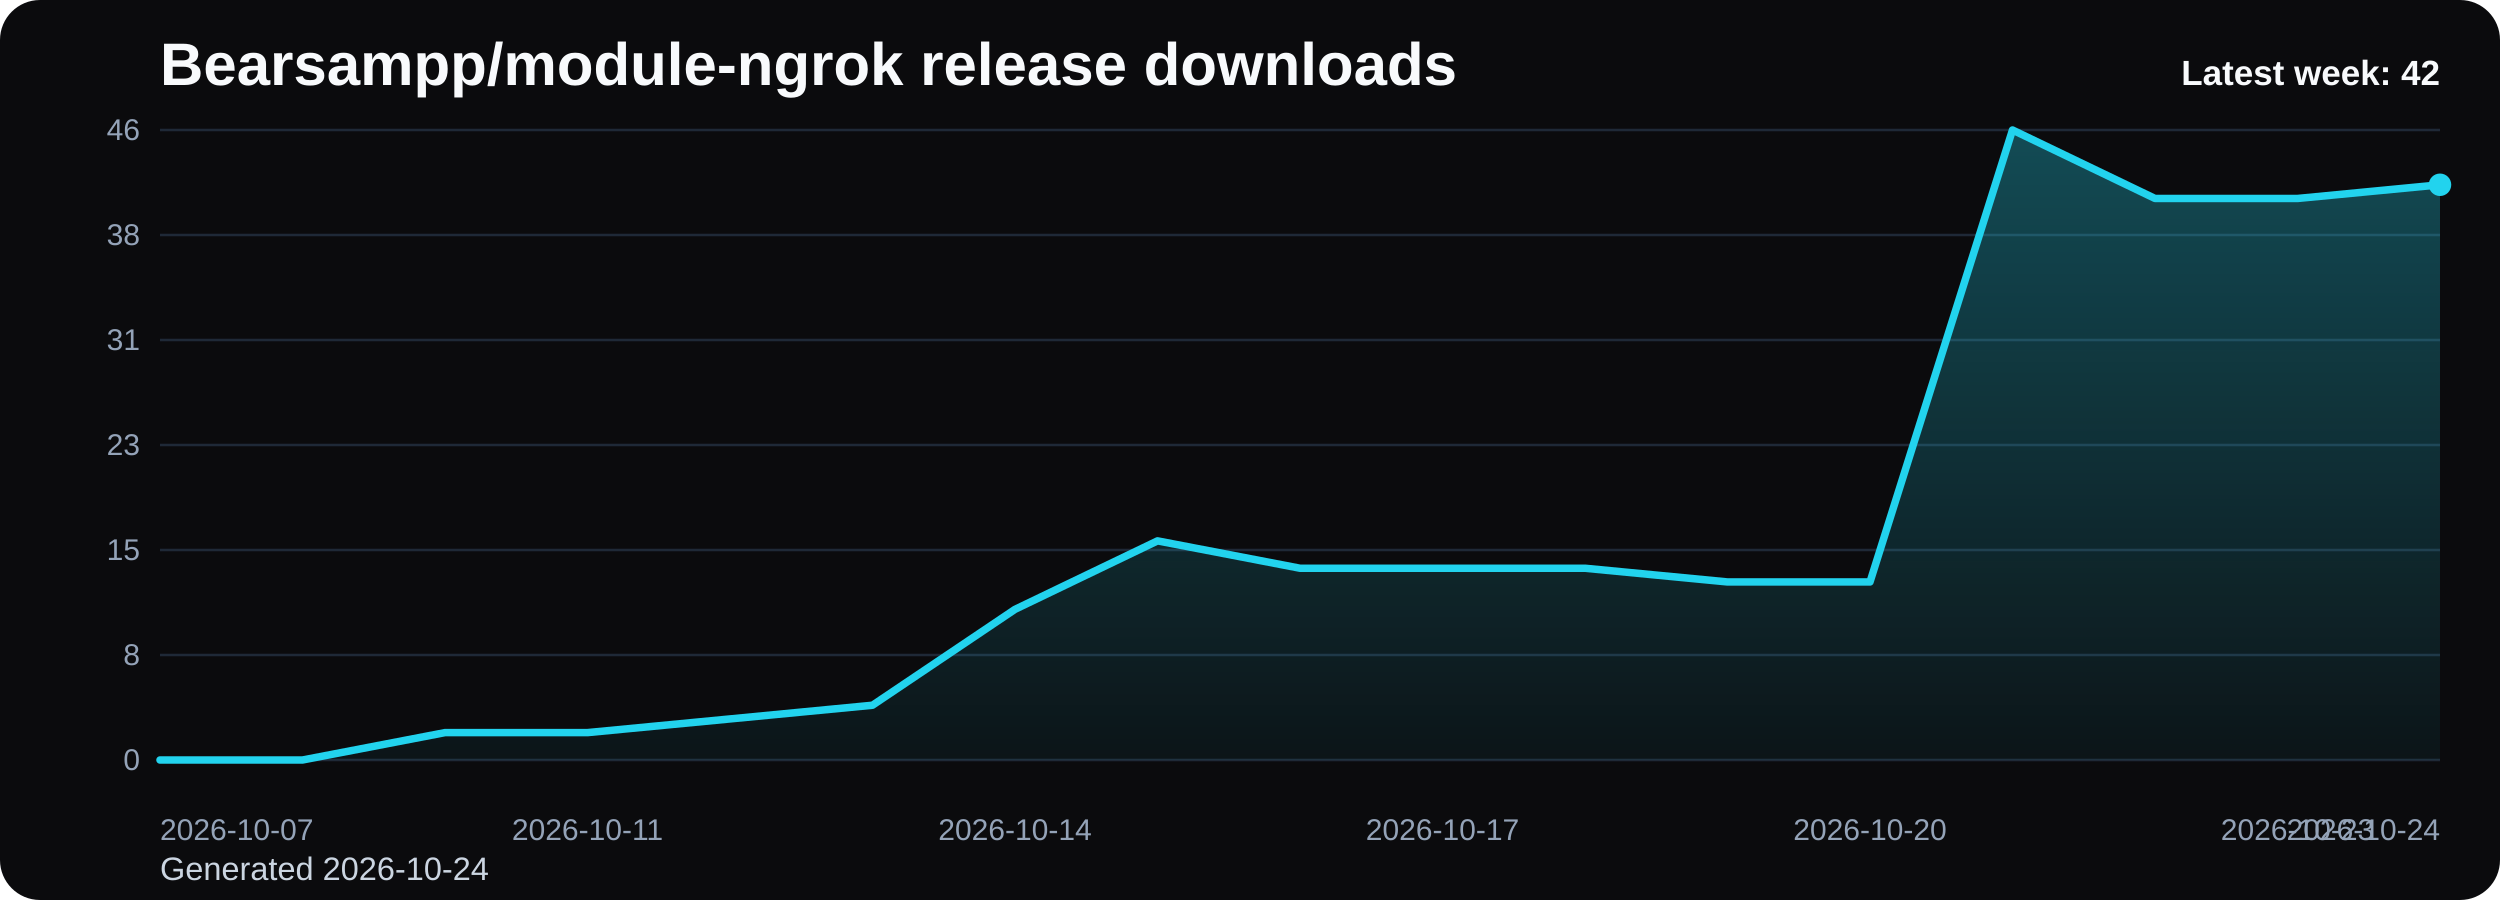
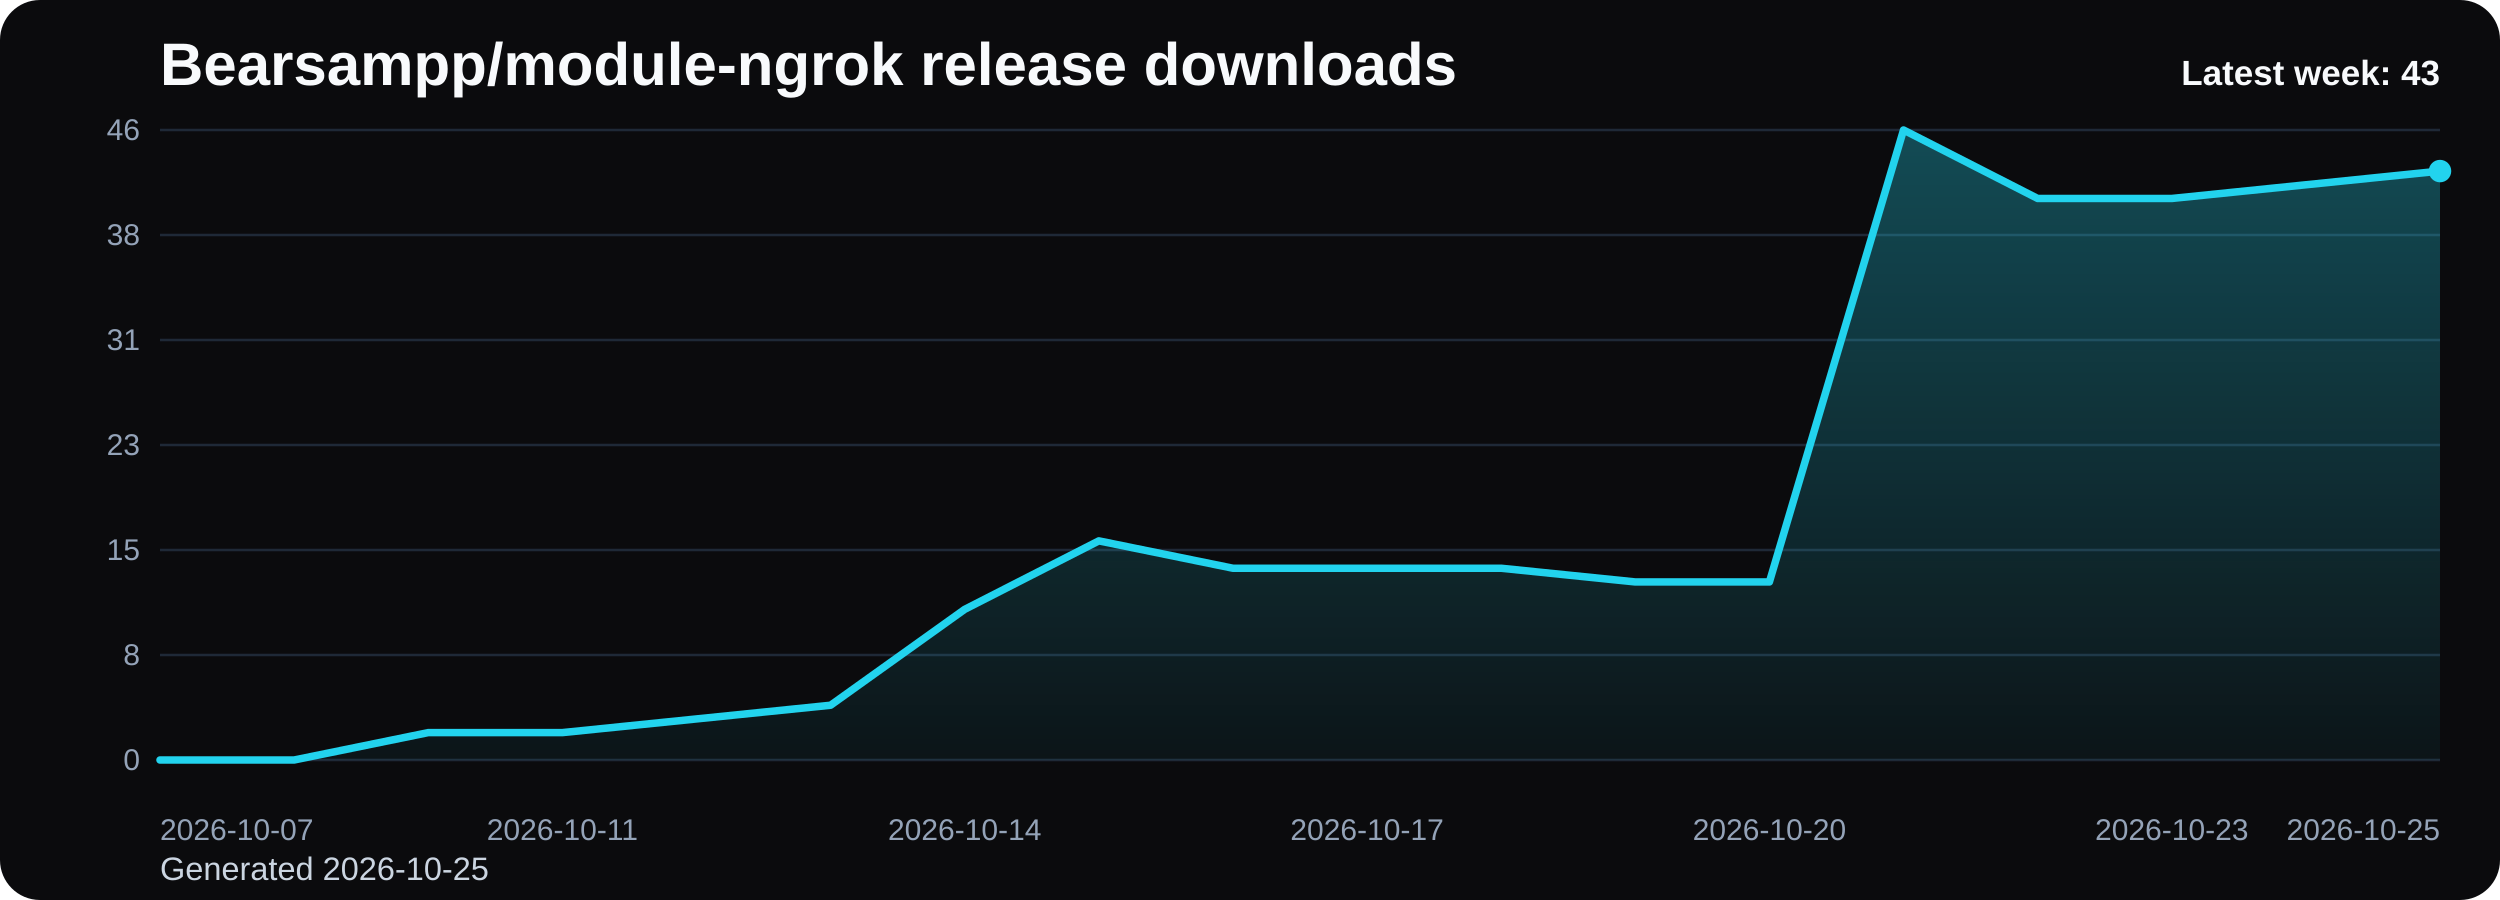
<svg xmlns="http://www.w3.org/2000/svg" viewBox="0 0 1000 360" role="img" aria-label="Bearsampp/module-ngrok release downloads chart">
  <defs>
    <linearGradient id="fill-weekly-black" x1="0" y1="0" x2="0" y2="1">
      <stop offset="0%" stop-color="#22d3ee" stop-opacity="0.32" />
      <stop offset="100%" stop-color="#22d3ee" stop-opacity="0.05" />
    </linearGradient>
    <style>
      .bg { fill: #0b0b0d; }
      .title { font: 700 24px Arial, sans-serif; fill: #f8fafc; }
      .sub { font: 400 13px Arial, sans-serif; fill: #cbd5e1; }
      .grid { stroke: #1f2937; stroke-width: 1; }
      .axis { font: 400 12px Arial, sans-serif; fill: #94a3b8; }
      .line { fill: none; stroke: #22d3ee; stroke-width: 3; stroke-linecap: round; stroke-linejoin: round; }
      .dot { fill: #22d3ee; }
      .value { font: 600 11px Arial, sans-serif; fill: #cbd5e1; }
      .latest { font: 700 14px Arial, sans-serif; fill: #f8fafc; }
    </style>
  </defs>
  <rect class="bg" x="0" y="0" width="1000" height="360" rx="16" />
  <text class="title" x="64" y="34">Bearsampp/module-ngrok release downloads</text>
-   <text class="sub" x="64" y="352">Generated 2026-10-24</text>
+   <text class="sub" x="64" y="352">Generated 2026-10-25</text>
  <line x1="64" y1="52.00" x2="976" y2="52.00" class="grid" />
  <text x="56" y="56.00" text-anchor="end" class="axis">46</text>
  <line x1="64" y1="94.00" x2="976" y2="94.00" class="grid" />
  <text x="56" y="98.00" text-anchor="end" class="axis">38</text>
  <line x1="64" y1="136.00" x2="976" y2="136.00" class="grid" />
  <text x="56" y="140.00" text-anchor="end" class="axis">31</text>
  <line x1="64" y1="178.00" x2="976" y2="178.00" class="grid" />
  <text x="56" y="182.00" text-anchor="end" class="axis">23</text>
  <line x1="64" y1="220.00" x2="976" y2="220.00" class="grid" />
  <text x="56" y="224.00" text-anchor="end" class="axis">15</text>
  <line x1="64" y1="262.00" x2="976" y2="262.00" class="grid" />
  <text x="56" y="266.00" text-anchor="end" class="axis">8</text>
  <line x1="64" y1="304.00" x2="976" y2="304.00" class="grid" />
  <text x="56" y="308.00" text-anchor="end" class="axis">0</text>
-   <path d="M 64.00 304 L 64.00 304.00 L 121.00 304.00 L 178.00 293.04 L 235.00 293.04 L 292.00 287.57 L 349.00 282.09 L 406.00 243.74 L 463.00 216.35 L 520.00 227.30 L 577.00 227.30 L 634.00 227.30 L 691.00 232.78 L 748.00 232.78 L 805.00 52.00 L 862.00 79.39 L 919.00 79.39 L 976.00 73.91 L 976.00 304 Z" fill="url(#fill-weekly-black)" />
-   <polyline class="line" points="64.00,304.00 121.00,304.00 178.00,293.04 235.00,293.04 292.00,287.57 349.00,282.09 406.00,243.74 463.00,216.35 520.00,227.30 577.00,227.30 634.00,227.30 691.00,232.78 748.00,232.78 805.00,52.00 862.00,79.39 919.00,79.39 976.00,73.91" />
-   <circle class="dot" cx="976.00" cy="73.91" r="4.5" />
+   <path d="M 64.00 304 L 64.00 304.00 L 117.65 304.00 L 171.29 293.04 L 224.94 293.04 L 278.59 287.57 L 332.24 282.09 L 385.88 243.74 L 439.53 216.35 L 493.18 227.30 L 546.82 227.30 L 600.47 227.30 L 654.12 232.78 L 707.76 232.78 L 761.41 52.00 L 815.06 79.39 L 868.71 79.39 L 922.35 73.91 L 976.00 68.43 L 976.00 304 Z" fill="url(#fill-weekly-black)" />
+   <polyline class="line" points="64.00,304.00 117.65,304.00 171.29,293.04 224.94,293.04 278.59,287.57 332.24,282.09 385.88,243.74 439.53,216.35 493.18,227.30 546.82,227.30 600.47,227.30 654.12,232.78 707.76,232.78 761.41,52.00 815.06,79.39 868.71,79.39 922.35,73.91 976.00,68.43" />
+   <circle class="dot" cx="976.00" cy="68.43" r="4.5" />
  <text class="axis" x="64.00" y="336" text-anchor="start">2026-10-07</text>
-   <text class="axis" x="235.00" y="336" text-anchor="middle">2026-10-11</text>
-   <text class="axis" x="406.00" y="336" text-anchor="middle">2026-10-14</text>
-   <text class="axis" x="577.00" y="336" text-anchor="middle">2026-10-17</text>
-   <text class="axis" x="748.00" y="336" text-anchor="middle">2026-10-20</text>
-   <text class="axis" x="919.00" y="336" text-anchor="middle">2026-10-23</text>
-   <text class="axis" x="976.00" y="336" text-anchor="end">2026-10-24</text>
-   <text class="latest" x="976" y="34" text-anchor="end">Latest week: 42</text>
+   <text class="axis" x="224.94" y="336" text-anchor="middle">2026-10-11</text>
+   <text class="axis" x="385.88" y="336" text-anchor="middle">2026-10-14</text>
+   <text class="axis" x="546.82" y="336" text-anchor="middle">2026-10-17</text>
+   <text class="axis" x="707.76" y="336" text-anchor="middle">2026-10-20</text>
+   <text class="axis" x="868.71" y="336" text-anchor="middle">2026-10-23</text>
+   <text class="axis" x="976.00" y="336" text-anchor="end">2026-10-25</text>
+   <text class="latest" x="976" y="34" text-anchor="end">Latest week: 43</text>
</svg>
